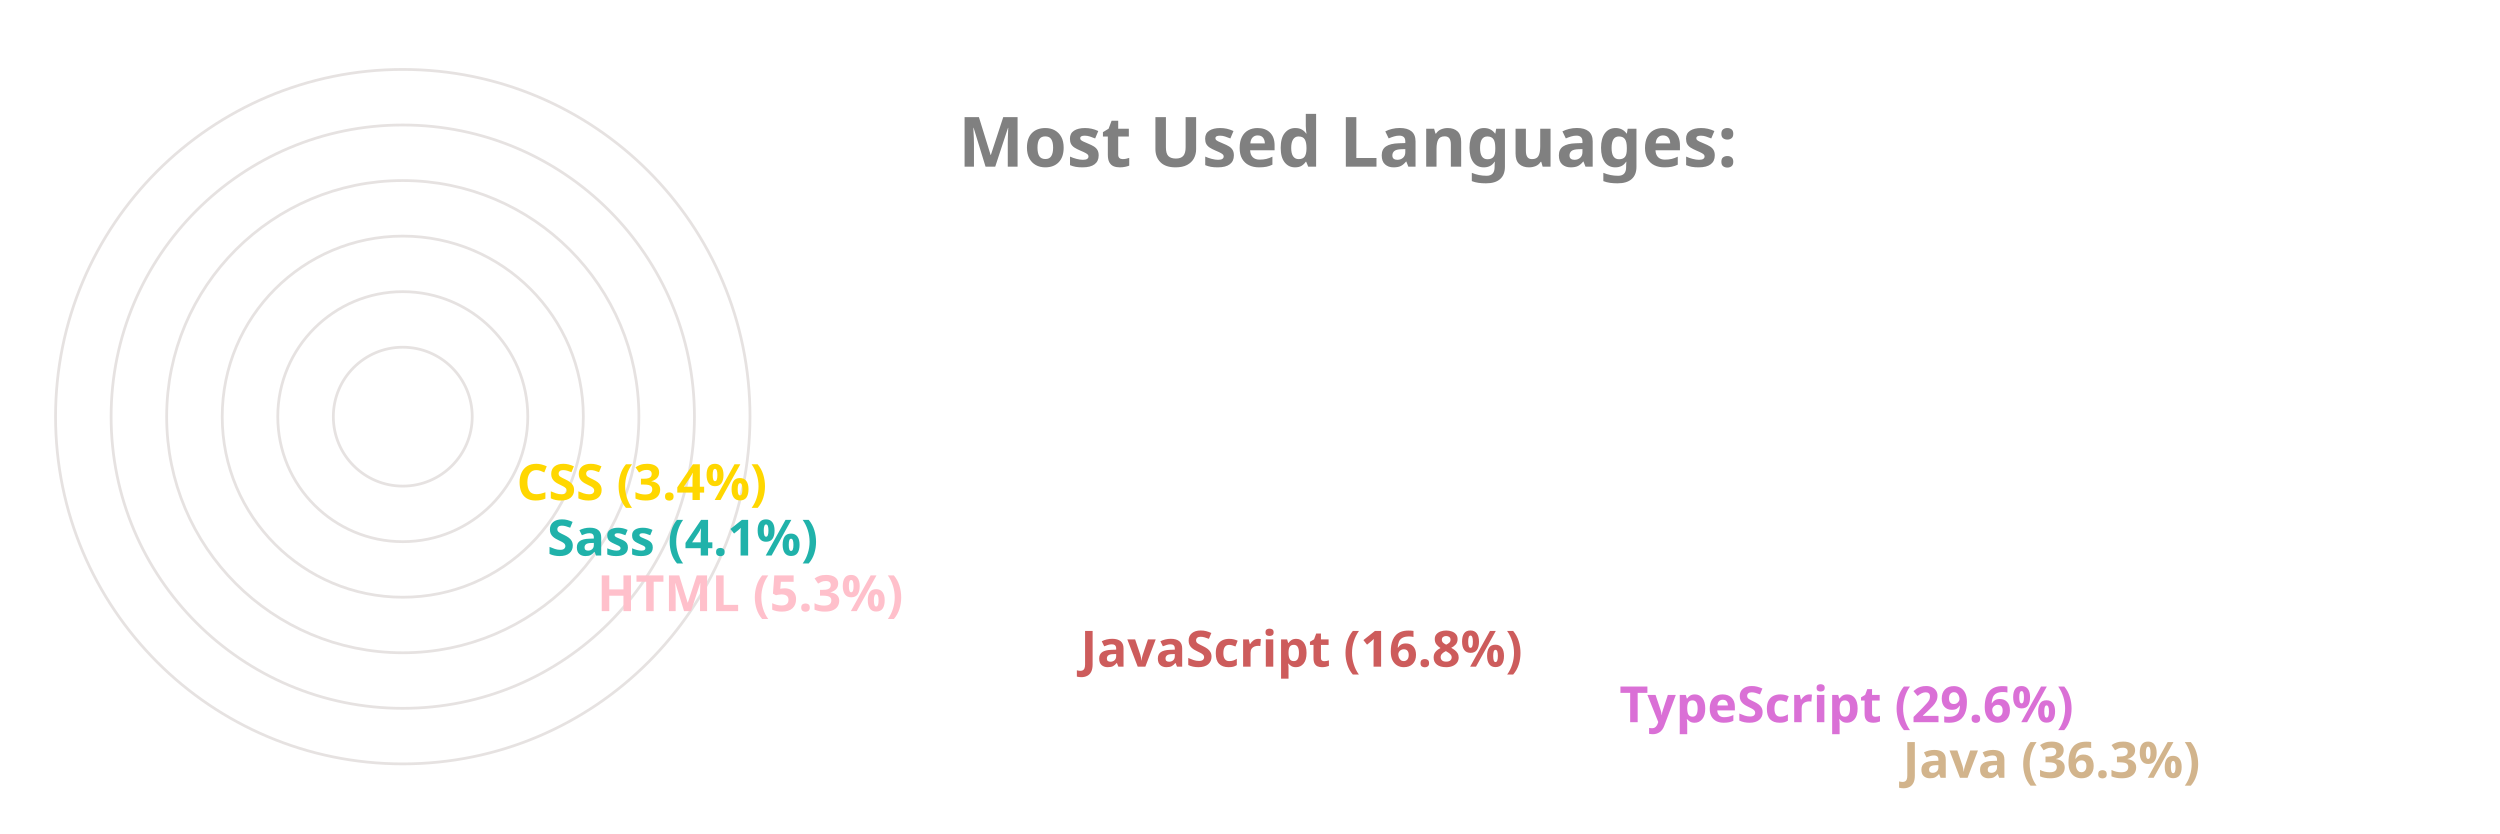
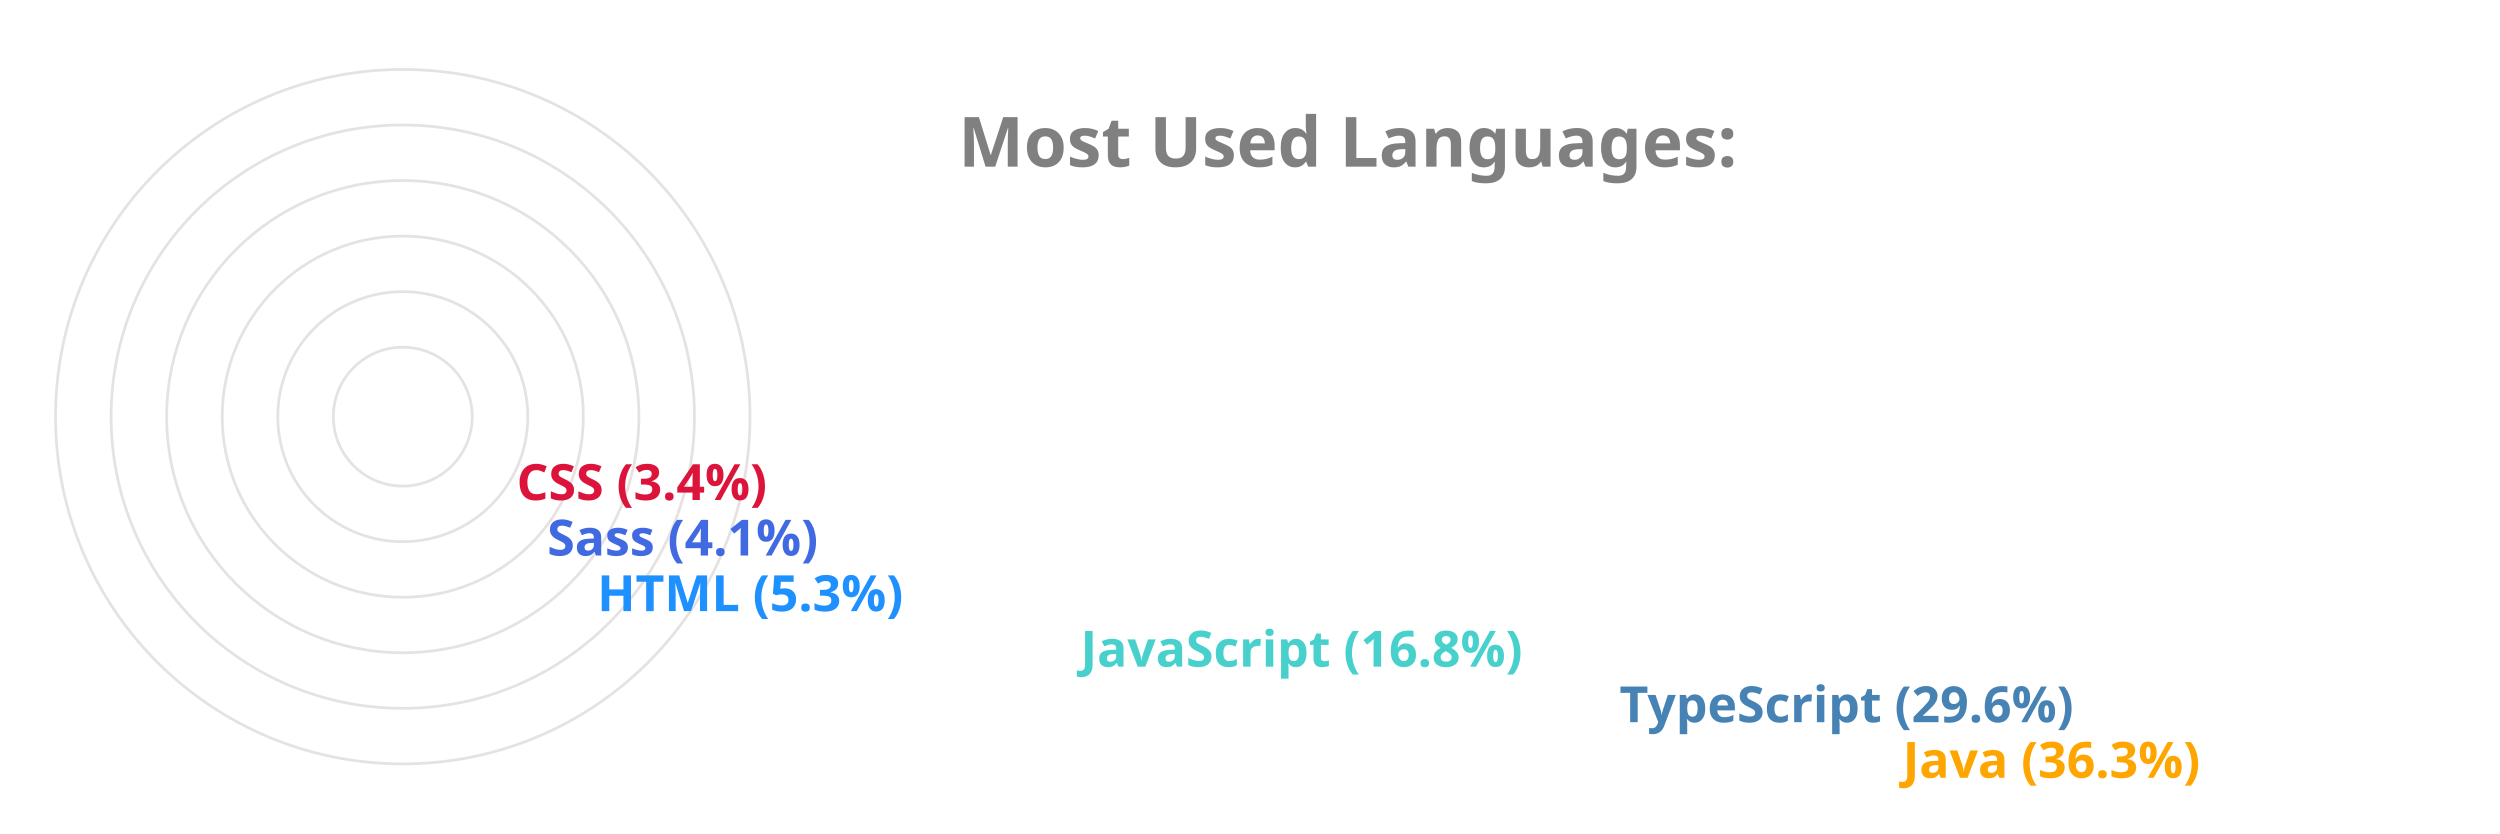
<svg xmlns="http://www.w3.org/2000/svg" viewBox="0 0 650 300" height="200px" width="600px">
  <style>
		.label {
			font: bold 25px sans-serif;
			color: #404040;
			-webkit-text-stroke: 1px white;
	  	}
		.name {
			font: bold 18px sans-serif;
			color: #404040;
	  	}

		.line {
			stroke-dasharray: 1000;
			stroke-dashoffset: 1000;
			animation: dash 3.5s ease-in-out forwards;	
			animation-iteration-count: infinite;
			animation-direction: alternate-reverse;
		}

		.path {
			stroke-dasharray: 1000;
			stroke-dashoffset: 1000;
			animation: dash 3.5s ease-in-out forwards;	
			animation-iteration-count: infinite;
			animation-direction: alternate-reverse;
		}
		  
		@keyframes dash {
			to {
				stroke-dashoffset: 0;
			}
		}

	</style>
  <g stroke="#E6E2E1" fill="none" stroke-width="1">
    <circle cx="20" cy="150" r="125" />
    <circle cx="20" cy="150" r="105" />
    <circle cx="20" cy="150" r="85" />
    <circle cx="20" cy="150" r="65" />
    <circle cx="20" cy="150" r="45" />
    <circle cx="20" cy="150" r="25" />
  </g>
  <g fill="none" stroke-width="20" class="line">
-     <line x2="550" y2="275" x1="20" y1="275" stroke="Tan" />
-     <line x2="448" y2="255" x1="20" y1="255" stroke="Orchid" />
-     <line x2="254" y2="235" x1="20" y1="235" stroke="IndianRed" />
-     <line x2="80" y2="215" x1="20" y1="215" stroke="Pink" />
-     <line x2="62" y2="195" x1="20" y1="195" stroke="LightSeaGreen" />
-     <line x2="51" y2="175" x1="20" y1="175" stroke="Gold" />
+     <line x2="550" y2="275" x1="20" y1="275" stroke="Orange" />
+     <line x2="448" y2="255" x1="20" y1="255" stroke="SteelBlue" />
+     <line x2="254" y2="235" x1="20" y1="235" stroke="MediumTurquoise" />
+     <line x2="80" y2="215" x1="20" y1="215" stroke="DodgerBlue" />
+     <line x2="62" y2="195" x1="20" y1="195" stroke="RoyalBlue" />
+     <line x2="51" y2="175" x1="20" y1="175" stroke="Crimson" />
  </g>
  <g fill="none" stroke-width="20" stroke-linecap="round" class="path">
-     <path d="M 20 275 A 125 125 45 0 1 -81 76" stroke="Tan" />
-     <path d="M 20 255 A 105 105 45 0 1 -70 97" stroke="Orchid" />
-     <path d="M 20 235 A 85 85 45 0 1 -61 125" stroke="IndianRed" />
-     <path d="M 20 215 A 65 65 45 0 1 -44 144" stroke="Pink" />
-     <path d="M 20 195 A 45 45 45 0 1 -24 146" stroke="LightSeaGreen" />
-     <path d="M 20 175 A 25 25 45 0 1 -4 148" stroke="Gold" />
+     <path d="M 20 275 A 125 125 45 0 1 -81 76" stroke="Orange" />
+     <path d="M 20 255 A 105 105 45 0 1 -70 97" stroke="SteelBlue" />
+     <path d="M 20 235 A 85 85 45 0 1 -61 125" stroke="MediumTurquoise" />
+     <path d="M 20 215 A 65 65 45 0 1 -44 144" stroke="DodgerBlue" />
+     <path d="M 20 195 A 45 45 45 0 1 -24 146" stroke="RoyalBlue" />
+     <path d="M 20 175 A 25 25 45 0 1 -4 148" stroke="Crimson" />
  </g>
  <g class="name">
-     <text x="560" y="280" fill="Tan">Java (36.3%)</text>
-     <text x="458" y="260" fill="Orchid">TypeScript (29.6%)</text>
-     <text x="264" y="240" fill="IndianRed">JavaScript (16.8%)</text>
-     <text x="90" y="220" fill="Pink">HTML (5.3%)</text>
-     <text x="72" y="200" fill="LightSeaGreen">Sass (4.1%)</text>
-     <text x="61" y="180" fill="Gold">CSS (3.4%)</text>
+     <text x="560" y="280" fill="Orange">Java (36.3%)</text>
+     <text x="458" y="260" fill="SteelBlue">TypeScript (29.6%)</text>
+     <text x="264" y="240" fill="MediumTurquoise">JavaScript (16.8%)</text>
+     <text x="90" y="220" fill="DodgerBlue">HTML (5.3%)</text>
+     <text x="72" y="200" fill="RoyalBlue">Sass (4.1%)</text>
+     <text x="61" y="180" fill="Crimson">CSS (3.4%)</text>
  </g>
  <g class="label">
    <text x="220" y="60" fill="grey">Most Used Languages:</text>
  </g>
</svg>
